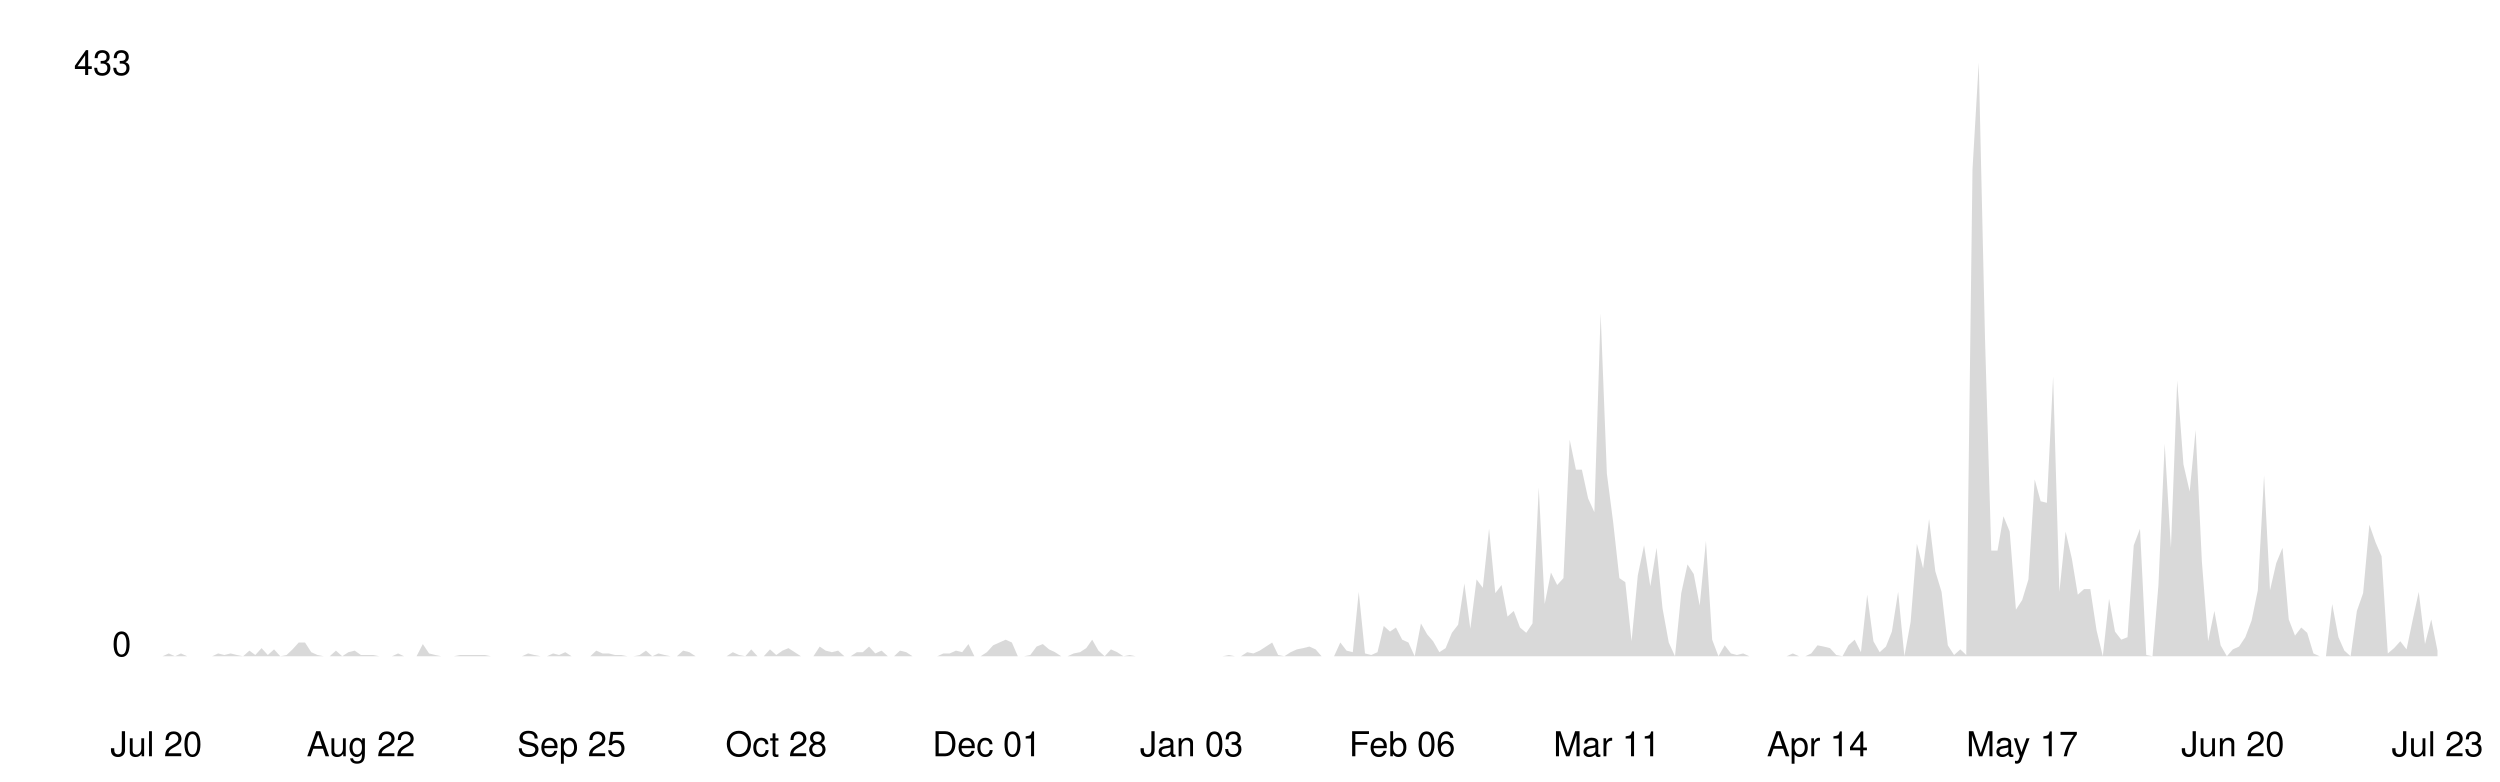
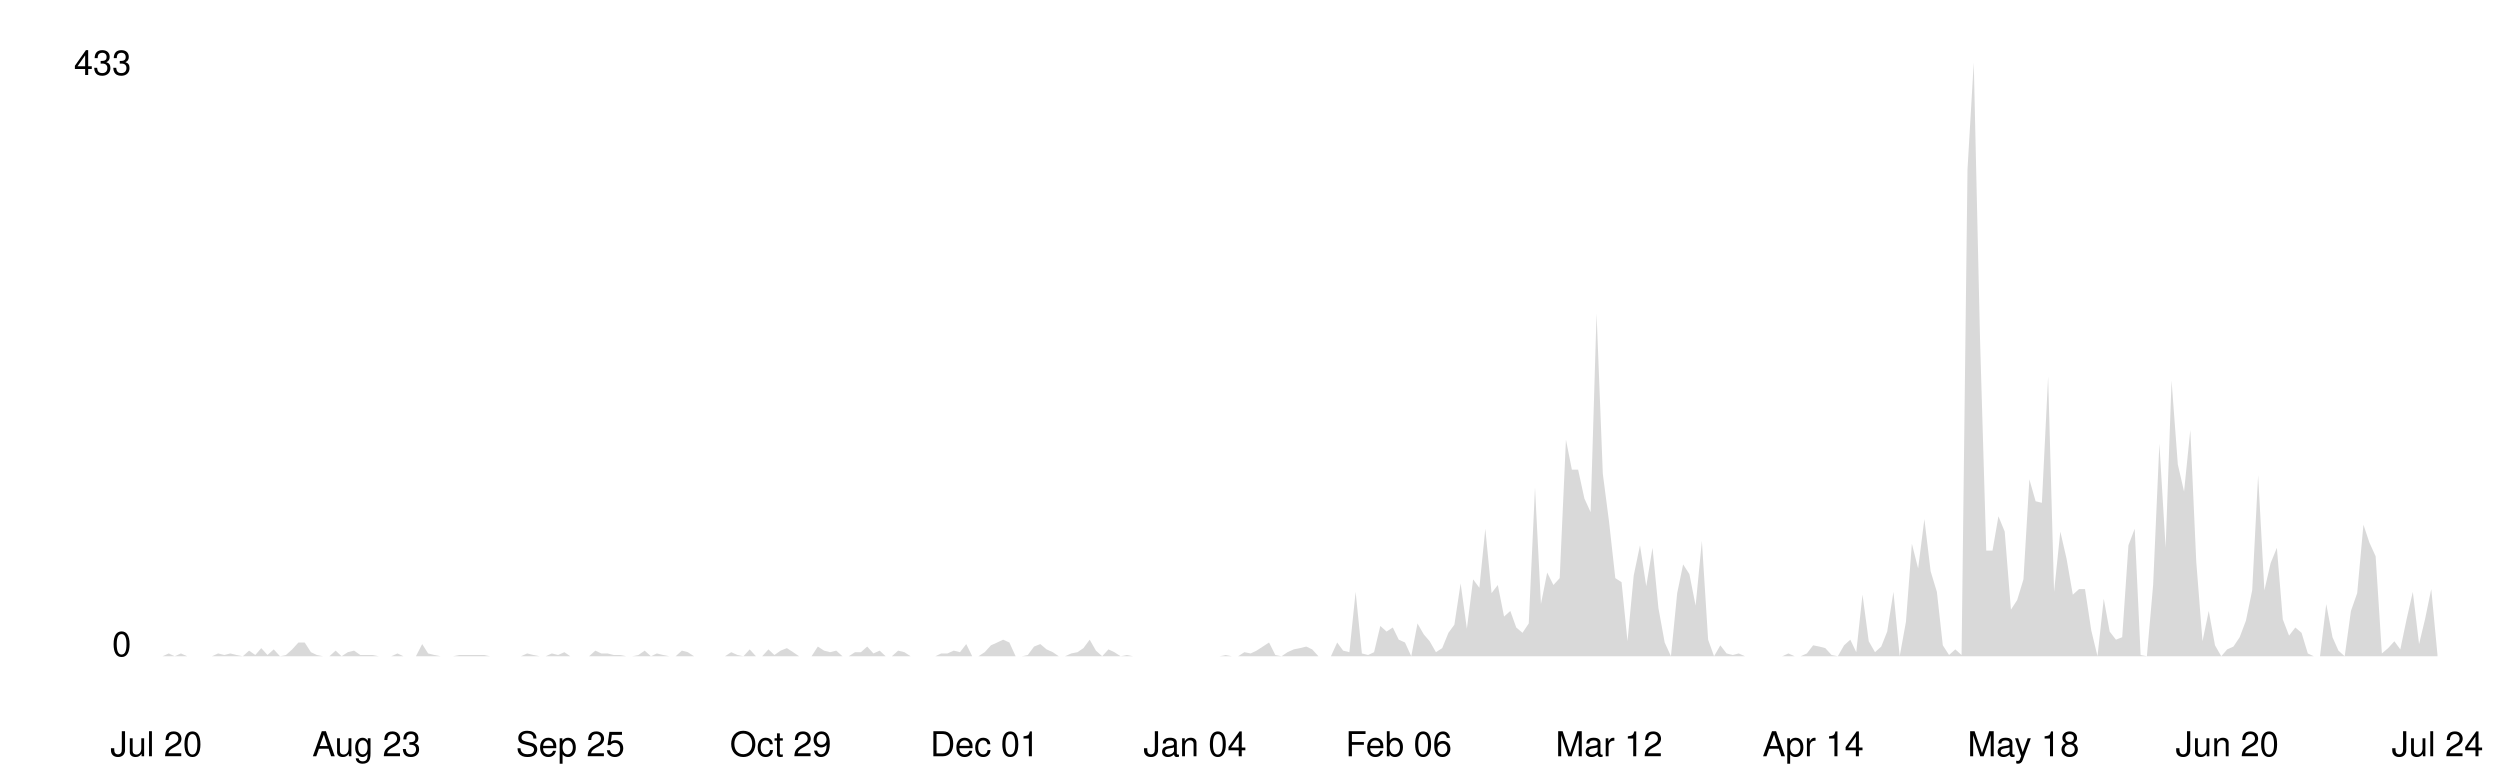
<svg xmlns="http://www.w3.org/2000/svg" viewBox="0 0 800 250" width="100%">
  <style>
    .line { fill: none; stroke-width: 2; stroke-linecap: round; stroke-linejoin: round; }
    .area { opacity: 0.15; }
    .axis-label { font-family: -apple-system, BlinkMacSystemFont, 'Segoe UI', Helvetica, Arial, sans-serif; font-size: 11px; }
    .axis-line { stroke-width: 1; }

    @media (prefers-color-scheme: dark) {
      .line { stroke: #58a6ff; }
      .area { fill: #58a6ff; }
      .axis-label { fill: #8b949e; }
      .axis-line { stroke: #30363d; }
    }
    @media (prefers-color-scheme: light) {
      .line { stroke: #0969da; }
      .area { fill: #0969da; }
      .axis-label { fill: #57606a; }
      .axis-line { stroke: #d0d7de; }
    }
  </style>
  <line class="axis-line" x1="50" y1="20" x2="50" y2="210" />
  <line class="axis-line" x1="50" y1="210" x2="780" y2="210" />
-   <polygon class="area" points="50.0,210.0 52.0,210.0 54.0,209.1 56.0,210.0 57.9,209.1 59.9,210.0 61.9,210.0 63.9,210.0 65.9,210.0 67.9,210.0 69.8,209.1 71.8,209.6 73.8,209.1 75.8,209.6 77.8,210.0 79.8,208.2 81.7,209.6 83.7,207.4 85.7,209.6 87.7,207.8 89.7,210.0 91.7,209.6 93.6,207.8 95.6,205.6 97.6,205.6 99.6,208.7 101.6,209.6 103.6,210.0 105.5,210.0 107.5,208.2 109.5,210.0 111.5,208.7 113.5,208.2 115.5,209.6 117.4,209.6 119.4,209.6 121.4,210.0 123.4,210.0 125.4,210.0 127.4,209.1 129.3,210.0 131.3,210.0 133.3,210.0 135.3,206.1 137.3,209.1 139.3,209.6 141.2,210.0 143.2,210.0 145.2,210.0 147.2,209.6 149.2,209.6 151.2,209.6 153.2,209.6 155.1,209.6 157.1,210.0 159.1,210.0 161.1,210.0 163.1,210.0 165.1,210.0 167.0,210.0 169.0,209.1 171.0,209.6 173.0,210.0 175.0,210.0 177.0,209.1 178.9,209.6 180.9,208.7 182.9,210.0 184.9,210.0 186.9,210.0 188.9,210.0 190.8,208.2 192.8,209.1 194.8,209.1 196.8,209.6 198.8,209.6 200.8,210.0 202.7,210.0 204.7,209.6 206.7,208.2 208.7,210.0 210.7,209.1 212.7,209.6 214.6,210.0 216.6,210.0 218.6,208.2 220.6,208.7 222.6,210.0 224.6,210.0 226.5,210.0 228.5,210.0 230.5,210.0 232.5,210.0 234.5,208.7 236.5,209.6 238.5,210.0 240.4,207.8 242.4,210.0 244.4,210.0 246.4,207.8 248.4,209.6 250.4,208.2 252.3,207.4 254.3,208.7 256.3,210.0 258.3,210.0 260.3,210.0 262.3,206.9 264.2,208.2 266.2,208.7 268.2,208.2 270.2,210.0 272.2,210.0 274.2,208.7 276.1,208.7 278.1,206.9 280.1,209.1 282.1,208.2 284.1,210.0 286.1,210.0 288.0,208.2 290.0,208.7 292.0,210.0 294.0,210.0 296.0,210.0 298.0,210.0 299.9,210.0 301.9,209.1 303.9,209.1 305.9,208.2 307.9,208.7 309.9,206.1 311.8,210.0 313.8,210.0 315.8,208.7 317.8,206.5 319.8,205.6 321.8,204.7 323.8,205.6 325.7,210.0 327.7,210.0 329.7,209.6 331.7,206.9 333.7,206.1 335.7,207.8 337.6,208.7 339.6,210.0 341.6,210.0 343.6,209.1 345.6,208.7 347.6,207.4 349.5,204.7 351.5,208.2 353.5,210.0 355.5,207.8 357.5,208.7 359.5,210.0 361.4,209.6 363.4,210.0 365.4,210.0 367.4,210.0 369.4,210.0 371.4,210.0 373.3,210.0 375.3,210.0 377.3,210.0 379.3,210.0 381.3,210.0 383.3,210.0 385.2,210.0 387.2,210.0 389.2,210.0 391.2,210.0 393.2,209.6 395.2,210.0 397.1,210.0 399.1,208.7 401.1,209.1 403.1,208.2 405.1,206.9 407.1,205.6 409.0,209.6 411.0,210.0 413.0,208.7 415.0,207.8 417.0,207.4 419.0,206.9 421.0,207.8 422.9,210.0 424.9,210.0 426.9,210.0 428.9,205.6 430.9,208.2 432.9,208.7 434.8,189.4 436.8,209.1 438.8,209.6 440.8,208.7 442.8,200.3 444.8,202.1 446.7,200.8 448.7,204.7 450.7,205.6 452.7,210.0 454.7,199.5 456.7,203.0 458.6,205.2 460.6,208.7 462.6,207.4 464.6,202.5 466.6,199.9 468.6,186.7 470.5,201.2 472.5,185.4 474.5,188.1 476.5,169.2 478.5,189.8 480.5,187.2 482.4,197.3 484.4,195.5 486.4,200.8 488.4,202.5 490.4,199.5 492.4,156.0 494.3,193.3 496.3,183.2 498.3,187.2 500.3,185.0 502.3,140.7 504.3,150.3 506.2,150.3 508.2,159.5 510.2,163.9 512.2,100.3 514.2,151.6 516.2,167.0 518.2,185.0 520.1,186.3 522.1,205.2 524.1,184.1 526.1,174.5 528.1,187.6 530.1,175.3 532.0,194.6 534.0,205.6 536.0,210.0 538.0,189.8 540.0,180.6 542.0,183.7 543.9,193.8 545.9,173.1 547.9,204.7 549.9,210.0 551.9,206.5 553.9,209.1 555.8,209.6 557.8,209.1 559.8,210.0 561.8,210.0 563.8,210.0 565.8,210.0 567.7,210.0 569.7,210.0 571.7,210.0 573.7,209.1 575.7,210.0 577.7,210.0 579.6,209.1 581.6,206.5 583.6,206.9 585.6,207.4 587.6,209.6 589.6,210.0 591.5,206.5 593.5,204.7 595.5,208.7 597.5,190.3 599.5,205.2 601.5,208.7 603.5,206.9 605.4,202.1 607.4,189.4 609.4,210.0 611.4,199.0 613.4,174.0 615.4,181.9 617.3,166.1 619.3,182.8 621.3,189.4 623.3,206.5 625.3,209.6 627.3,207.8 629.2,209.6 631.2,54.2 633.2,20.0 635.2,108.2 637.2,176.2 639.2,176.2 641.1,165.2 643.1,170.1 645.1,195.1 647.1,192.0 649.1,185.4 651.1,153.4 653.0,160.4 655.0,160.9 657.0,120.5 659.0,189.4 661.0,170.1 663.0,178.8 664.9,190.3 666.9,188.5 668.9,188.5 670.9,201.7 672.9,210.0 674.9,191.6 676.8,202.1 678.8,204.7 680.8,203.9 682.8,174.5 684.8,169.2 686.8,209.6 688.8,210.0 690.7,187.2 692.7,142.0 694.7,175.3 696.7,121.8 698.7,148.6 700.7,157.3 702.6,137.6 704.6,179.7 706.6,205.2 708.6,195.5 710.6,206.5 712.6,210.0 714.5,207.8 716.5,206.9 718.5,203.9 720.5,198.6 722.5,188.9 724.5,152.1 726.4,188.9 728.4,180.2 730.4,175.3 732.4,198.2 734.4,203.4 736.4,200.8 738.3,202.5 740.3,209.1 742.3,210.0 744.3,210.0 746.3,193.3 748.3,203.9 750.2,208.2 752.2,210.0 754.2,195.5 756.2,189.8 758.2,167.9 760.2,173.6 762.1,178.0 764.1,209.1 766.1,207.4 768.1,205.2 770.1,207.8 772.1,198.2 774.0,189.4 776.0,206.1 778.0,198.2 780.0,208.2 780.0,210.0 50.0,210.0" />
-   <polyline class="line" points="50.0,210.0 52.0,210.0 54.0,209.1 56.0,210.0 57.9,209.1 59.9,210.0 61.9,210.0 63.9,210.0 65.9,210.0 67.9,210.0 69.8,209.1 71.8,209.6 73.8,209.1 75.8,209.6 77.8,210.0 79.8,208.2 81.7,209.6 83.7,207.4 85.7,209.6 87.7,207.8 89.7,210.0 91.7,209.6 93.6,207.8 95.6,205.6 97.6,205.6 99.6,208.7 101.6,209.6 103.6,210.0 105.5,210.0 107.5,208.2 109.5,210.0 111.5,208.7 113.5,208.2 115.5,209.6 117.4,209.6 119.4,209.6 121.4,210.0 123.4,210.0 125.4,210.0 127.4,209.1 129.3,210.0 131.3,210.0 133.3,210.0 135.3,206.1 137.3,209.1 139.3,209.6 141.2,210.0 143.2,210.0 145.2,210.0 147.2,209.6 149.2,209.6 151.2,209.6 153.2,209.6 155.1,209.6 157.1,210.0 159.1,210.0 161.1,210.0 163.1,210.0 165.1,210.0 167.0,210.0 169.0,209.1 171.0,209.6 173.0,210.0 175.0,210.0 177.0,209.1 178.9,209.6 180.9,208.7 182.9,210.0 184.9,210.0 186.9,210.0 188.9,210.0 190.8,208.2 192.8,209.1 194.8,209.1 196.8,209.6 198.8,209.6 200.8,210.0 202.7,210.0 204.7,209.6 206.7,208.2 208.7,210.0 210.7,209.1 212.7,209.6 214.6,210.0 216.6,210.0 218.6,208.2 220.6,208.7 222.6,210.0 224.6,210.0 226.5,210.0 228.5,210.0 230.5,210.0 232.5,210.0 234.5,208.7 236.5,209.6 238.5,210.0 240.4,207.8 242.4,210.0 244.4,210.0 246.4,207.8 248.4,209.6 250.4,208.2 252.3,207.4 254.3,208.7 256.3,210.0 258.3,210.0 260.3,210.0 262.3,206.9 264.2,208.2 266.2,208.7 268.2,208.2 270.2,210.0 272.2,210.0 274.2,208.7 276.1,208.7 278.1,206.9 280.1,209.1 282.1,208.2 284.1,210.0 286.1,210.0 288.0,208.2 290.0,208.7 292.0,210.0 294.0,210.0 296.0,210.0 298.0,210.0 299.9,210.0 301.9,209.1 303.9,209.1 305.9,208.2 307.9,208.7 309.9,206.1 311.8,210.0 313.8,210.0 315.8,208.7 317.8,206.5 319.8,205.6 321.8,204.7 323.8,205.6 325.7,210.0 327.7,210.0 329.7,209.6 331.7,206.9 333.7,206.1 335.7,207.8 337.6,208.7 339.6,210.0 341.6,210.0 343.6,209.1 345.6,208.7 347.6,207.4 349.5,204.7 351.5,208.2 353.5,210.0 355.5,207.8 357.5,208.7 359.5,210.0 361.4,209.6 363.4,210.0 365.4,210.0 367.4,210.0 369.4,210.0 371.4,210.0 373.3,210.0 375.3,210.0 377.3,210.0 379.3,210.0 381.3,210.0 383.3,210.0 385.2,210.0 387.2,210.0 389.2,210.0 391.2,210.0 393.2,209.6 395.2,210.0 397.1,210.0 399.1,208.7 401.1,209.1 403.1,208.2 405.1,206.9 407.1,205.6 409.0,209.6 411.0,210.0 413.0,208.7 415.0,207.8 417.0,207.4 419.0,206.9 421.0,207.8 422.9,210.0 424.9,210.0 426.9,210.0 428.9,205.6 430.9,208.2 432.9,208.7 434.8,189.4 436.8,209.1 438.8,209.6 440.8,208.7 442.8,200.3 444.8,202.1 446.7,200.8 448.7,204.7 450.7,205.6 452.7,210.0 454.7,199.5 456.7,203.0 458.6,205.2 460.6,208.7 462.6,207.4 464.6,202.5 466.6,199.9 468.6,186.7 470.5,201.2 472.5,185.4 474.5,188.1 476.5,169.2 478.5,189.8 480.5,187.2 482.4,197.3 484.4,195.5 486.4,200.8 488.4,202.5 490.4,199.5 492.4,156.0 494.3,193.3 496.3,183.2 498.3,187.2 500.3,185.0 502.3,140.7 504.3,150.3 506.2,150.3 508.2,159.5 510.2,163.9 512.2,100.3 514.2,151.6 516.2,167.0 518.2,185.0 520.1,186.3 522.1,205.2 524.1,184.1 526.1,174.5 528.1,187.6 530.1,175.3 532.0,194.6 534.0,205.6 536.0,210.0 538.0,189.8 540.0,180.6 542.0,183.7 543.9,193.8 545.9,173.1 547.9,204.7 549.9,210.0 551.9,206.5 553.9,209.1 555.8,209.6 557.8,209.1 559.8,210.0 561.8,210.0 563.8,210.0 565.8,210.0 567.7,210.0 569.7,210.0 571.7,210.0 573.7,209.1 575.7,210.0 577.7,210.0 579.6,209.1 581.6,206.5 583.6,206.9 585.6,207.4 587.6,209.6 589.6,210.0 591.5,206.5 593.5,204.7 595.5,208.7 597.5,190.3 599.5,205.2 601.5,208.7 603.5,206.9 605.4,202.1 607.4,189.4 609.4,210.0 611.4,199.0 613.4,174.0 615.4,181.9 617.3,166.1 619.3,182.8 621.3,189.4 623.3,206.5 625.3,209.6 627.3,207.8 629.2,209.6 631.2,54.2 633.2,20.0 635.2,108.2 637.2,176.2 639.2,176.2 641.1,165.2 643.1,170.1 645.1,195.1 647.1,192.0 649.1,185.4 651.1,153.4 653.0,160.4 655.0,160.9 657.0,120.5 659.0,189.4 661.0,170.1 663.0,178.8 664.9,190.3 666.9,188.5 668.9,188.5 670.9,201.7 672.9,210.0 674.9,191.6 676.8,202.1 678.8,204.7 680.8,203.9 682.8,174.5 684.8,169.2 686.8,209.6 688.8,210.0 690.7,187.2 692.7,142.0 694.7,175.3 696.7,121.8 698.7,148.6 700.7,157.3 702.6,137.6 704.6,179.7 706.6,205.2 708.6,195.5 710.6,206.5 712.6,210.0 714.5,207.8 716.5,206.9 718.5,203.9 720.5,198.6 722.5,188.9 724.5,152.1 726.4,188.9 728.4,180.2 730.4,175.3 732.4,198.2 734.4,203.4 736.4,200.8 738.3,202.5 740.3,209.1 742.3,210.0 744.3,210.0 746.3,193.3 748.3,203.9 750.2,208.2 752.2,210.0 754.2,195.5 756.2,189.8 758.2,167.9 760.2,173.6 762.1,178.0 764.1,209.1 766.1,207.4 768.1,205.2 770.1,207.8 772.1,198.2 774.0,189.4 776.0,206.1 778.0,198.2 780.0,208.2" />
+   <polygon class="area" points="50.0,210.0 52.0,210.0 54.0,209.1 55.9,210.0 57.9,209.1 59.9,210.0 61.9,210.0 63.8,210.0 65.8,210.0 67.8,210.0 69.8,209.1 71.8,209.6 73.7,209.1 75.7,209.6 77.7,210.0 79.7,208.2 81.7,209.6 83.6,207.4 85.6,209.6 87.6,207.8 89.6,210.0 91.5,209.6 93.5,207.8 95.5,205.6 97.5,205.6 99.5,208.7 101.4,209.6 103.4,210.0 105.4,210.0 107.4,208.2 109.3,210.0 111.3,208.7 113.3,208.2 115.3,209.6 117.3,209.6 119.2,209.6 121.2,210.0 123.2,210.0 125.2,210.0 127.2,209.1 129.1,210.0 131.1,210.0 133.1,210.0 135.1,206.1 137.0,209.1 139.0,209.6 141.0,210.0 143.0,210.0 145.0,210.0 146.9,209.6 148.9,209.6 150.9,209.6 152.9,209.6 154.9,209.6 156.8,210.0 158.8,210.0 160.8,210.0 162.8,210.0 164.7,210.0 166.7,210.0 168.7,209.1 170.7,209.6 172.7,210.0 174.6,210.0 176.6,209.1 178.6,209.6 180.6,208.7 182.5,210.0 184.5,210.0 186.5,210.0 188.5,210.0 190.5,208.2 192.4,209.1 194.4,209.1 196.4,209.6 198.4,209.6 200.4,210.0 202.3,210.0 204.3,209.6 206.3,208.2 208.3,210.0 210.2,209.1 212.2,209.6 214.2,210.0 216.2,210.0 218.2,208.2 220.1,208.7 222.1,210.0 224.1,210.0 226.1,210.0 228.0,210.0 230.0,210.0 232.0,210.0 234.0,208.7 236.0,209.6 237.9,210.0 239.9,207.8 241.9,210.0 243.9,210.0 245.9,207.8 247.8,209.6 249.8,208.2 251.8,207.4 253.8,208.7 255.7,210.0 257.7,210.0 259.7,210.0 261.7,206.9 263.7,208.2 265.6,208.7 267.6,208.2 269.6,210.0 271.6,210.0 273.6,208.7 275.5,208.7 277.5,206.9 279.5,209.1 281.5,208.2 283.4,210.0 285.4,210.0 287.4,208.2 289.4,208.7 291.4,210.0 293.3,210.0 295.3,210.0 297.3,210.0 299.3,210.0 301.2,209.1 303.2,209.1 305.2,208.2 307.2,208.7 309.2,206.1 311.1,210.0 313.1,210.0 315.1,208.7 317.1,206.5 319.1,205.6 321.0,204.7 323.0,205.6 325.0,210.0 327.0,210.0 328.9,209.6 330.9,206.9 332.9,206.1 334.9,207.8 336.9,208.7 338.8,210.0 340.8,210.0 342.8,209.1 344.8,208.7 346.7,207.4 348.7,204.7 350.7,208.2 352.7,210.0 354.7,207.8 356.6,208.7 358.6,210.0 360.6,209.6 362.6,210.0 364.6,210.0 366.5,210.0 368.5,210.0 370.5,210.0 372.5,210.0 374.4,210.0 376.4,210.0 378.4,210.0 380.4,210.0 382.4,210.0 384.3,210.0 386.3,210.0 388.3,210.0 390.3,210.0 392.2,209.6 394.2,210.0 396.2,210.0 398.2,208.7 400.2,209.1 402.1,208.2 404.1,206.9 406.1,205.6 408.1,209.6 410.1,210.0 412.0,208.7 414.0,207.8 416.0,207.4 418.0,206.9 419.9,207.8 421.9,210.0 423.9,210.0 425.9,210.0 427.9,205.6 429.8,208.2 431.8,208.7 433.8,189.4 435.8,209.1 437.8,209.6 439.7,208.7 441.7,200.3 443.7,202.1 445.7,200.8 447.6,204.7 449.6,205.6 451.6,210.0 453.6,199.5 455.6,203.0 457.5,205.2 459.5,208.7 461.5,207.4 463.5,202.5 465.4,199.9 467.4,186.7 469.4,201.2 471.4,185.4 473.4,188.1 475.3,169.2 477.3,189.8 479.3,187.2 481.3,197.3 483.3,195.5 485.2,200.8 487.2,202.5 489.2,199.5 491.2,156.0 493.1,193.3 495.1,183.2 497.1,187.2 499.1,185.0 501.1,140.7 503.0,150.3 505.0,150.3 507.0,159.5 509.0,163.9 510.9,100.3 512.9,151.6 514.9,167.0 516.9,185.0 518.9,186.3 520.8,205.2 522.8,184.1 524.8,174.5 526.8,187.6 528.8,175.3 530.7,194.6 532.7,205.6 534.7,210.0 536.7,189.8 538.6,180.6 540.6,183.7 542.6,193.8 544.6,173.1 546.6,204.7 548.5,210.0 550.5,206.5 552.5,209.1 554.5,209.6 556.4,209.1 558.4,210.0 560.4,210.0 562.4,210.0 564.4,210.0 566.3,210.0 568.3,210.0 570.3,210.0 572.3,209.1 574.3,210.0 576.2,210.0 578.2,209.1 580.2,206.5 582.2,206.9 584.1,207.4 586.1,209.6 588.1,210.0 590.1,206.5 592.1,204.7 594.0,208.7 596.0,190.3 598.0,205.2 600.0,208.7 602.0,206.9 603.9,202.1 605.9,189.4 607.9,210.0 609.9,199.0 611.8,174.0 613.8,181.9 615.8,166.1 617.8,182.8 619.8,189.4 621.7,206.5 623.7,209.6 625.7,207.8 627.7,209.6 629.6,54.2 631.6,20.0 633.6,108.2 635.6,176.2 637.6,176.2 639.5,165.2 641.5,170.1 643.5,195.1 645.5,192.0 647.5,185.4 649.4,153.4 651.4,160.4 653.4,160.9 655.4,120.5 657.3,189.4 659.3,170.1 661.3,178.8 663.3,190.3 665.3,188.5 667.2,188.5 669.2,201.7 671.2,210.0 673.2,191.6 675.1,202.1 677.1,204.7 679.1,203.9 681.1,174.5 683.1,169.2 685.0,209.6 687.0,210.0 689.0,187.2 691.0,142.0 693.0,175.3 694.9,121.8 696.9,148.6 698.9,157.3 700.9,137.6 702.8,179.7 704.8,205.2 706.8,195.5 708.8,206.5 710.8,210.0 712.7,207.8 714.7,206.9 716.7,203.9 718.7,198.6 720.7,188.9 722.6,152.1 724.6,188.9 726.6,180.2 728.6,175.3 730.5,198.2 732.5,203.4 734.5,200.8 736.5,202.5 738.5,209.1 740.4,210.0 742.4,210.0 744.4,193.3 746.4,203.9 748.3,208.2 750.3,210.0 752.3,195.5 754.3,189.8 756.3,167.9 758.2,173.6 760.2,178.0 762.2,209.1 764.2,207.4 766.2,205.2 768.1,207.8 770.1,198.2 772.1,189.4 774.1,206.1 776.0,198.2 778.0,188.5 780.0,209.6 780.0,210.0 50.0,210.0" />
+   <polyline class="line" points="50.0,210.0 52.0,210.0 54.0,209.1 55.9,210.0 57.9,209.1 59.9,210.0 61.9,210.0 63.8,210.0 65.8,210.0 67.8,210.0 69.8,209.1 71.8,209.6 73.7,209.1 75.7,209.6 77.7,210.0 79.7,208.2 81.7,209.6 83.6,207.4 85.6,209.6 87.6,207.8 89.6,210.0 91.5,209.6 93.5,207.8 95.5,205.6 97.5,205.6 99.5,208.7 101.4,209.6 103.4,210.0 105.4,210.0 107.4,208.2 109.3,210.0 111.3,208.7 113.3,208.2 115.3,209.6 117.3,209.6 119.2,209.6 121.2,210.0 123.2,210.0 125.2,210.0 127.2,209.1 129.1,210.0 131.1,210.0 133.1,210.0 135.1,206.1 137.0,209.1 139.0,209.6 141.0,210.0 143.0,210.0 145.0,210.0 146.9,209.6 148.9,209.6 150.9,209.6 152.9,209.6 154.9,209.6 156.8,210.0 158.8,210.0 160.8,210.0 162.8,210.0 164.7,210.0 166.7,210.0 168.7,209.1 170.7,209.6 172.7,210.0 174.6,210.0 176.6,209.1 178.6,209.6 180.6,208.7 182.5,210.0 184.5,210.0 186.5,210.0 188.5,210.0 190.5,208.2 192.4,209.1 194.4,209.1 196.4,209.6 198.4,209.6 200.4,210.0 202.3,210.0 204.3,209.6 206.3,208.2 208.3,210.0 210.2,209.1 212.2,209.6 214.2,210.0 216.2,210.0 218.2,208.2 220.1,208.7 222.1,210.0 224.1,210.0 226.1,210.0 228.0,210.0 230.0,210.0 232.0,210.0 234.0,208.7 236.0,209.6 237.9,210.0 239.9,207.8 241.9,210.0 243.9,210.0 245.9,207.8 247.8,209.6 249.8,208.2 251.8,207.4 253.8,208.7 255.7,210.0 257.7,210.0 259.7,210.0 261.7,206.9 263.7,208.2 265.6,208.7 267.6,208.2 269.6,210.0 271.6,210.0 273.6,208.7 275.5,208.7 277.5,206.9 279.5,209.1 281.5,208.2 283.4,210.0 285.4,210.0 287.4,208.2 289.4,208.7 291.4,210.0 293.3,210.0 295.3,210.0 297.3,210.0 299.3,210.0 301.2,209.1 303.2,209.1 305.2,208.2 307.2,208.7 309.2,206.1 311.1,210.0 313.1,210.0 315.1,208.7 317.1,206.5 319.1,205.6 321.0,204.7 323.0,205.6 325.0,210.0 327.0,210.0 328.9,209.6 330.9,206.9 332.9,206.1 334.9,207.8 336.9,208.7 338.8,210.0 340.8,210.0 342.8,209.1 344.8,208.7 346.7,207.4 348.7,204.7 350.7,208.2 352.7,210.0 354.7,207.8 356.6,208.7 358.6,210.0 360.6,209.6 362.6,210.0 364.6,210.0 366.5,210.0 368.5,210.0 370.5,210.0 372.5,210.0 374.4,210.0 376.4,210.0 378.4,210.0 380.4,210.0 382.4,210.0 384.3,210.0 386.3,210.0 388.3,210.0 390.3,210.0 392.2,209.6 394.2,210.0 396.2,210.0 398.2,208.7 400.2,209.1 402.1,208.2 404.1,206.9 406.1,205.6 408.1,209.6 410.1,210.0 412.0,208.7 414.0,207.8 416.0,207.4 418.0,206.9 419.9,207.8 421.9,210.0 423.9,210.0 425.9,210.0 427.9,205.6 429.8,208.2 431.8,208.7 433.8,189.4 435.8,209.1 437.8,209.6 439.7,208.7 441.7,200.3 443.7,202.1 445.7,200.8 447.6,204.7 449.6,205.6 451.6,210.0 453.6,199.5 455.6,203.0 457.5,205.2 459.5,208.7 461.5,207.4 463.5,202.5 465.4,199.9 467.4,186.7 469.4,201.2 471.4,185.4 473.4,188.1 475.3,169.2 477.3,189.8 479.3,187.2 481.3,197.3 483.3,195.5 485.2,200.8 487.2,202.5 489.2,199.5 491.2,156.0 493.1,193.3 495.1,183.2 497.1,187.2 499.1,185.0 501.1,140.7 503.0,150.3 505.0,150.3 507.0,159.5 509.0,163.9 510.9,100.3 512.9,151.6 514.9,167.0 516.9,185.0 518.9,186.3 520.8,205.2 522.8,184.1 524.8,174.5 526.8,187.6 528.8,175.3 530.7,194.6 532.7,205.6 534.7,210.0 536.7,189.8 538.6,180.6 540.6,183.7 542.6,193.8 544.6,173.1 546.6,204.7 548.5,210.0 550.5,206.5 552.5,209.1 554.5,209.6 556.4,209.1 558.4,210.0 560.4,210.0 562.4,210.0 564.4,210.0 566.3,210.0 568.3,210.0 570.3,210.0 572.3,209.1 574.3,210.0 576.2,210.0 578.2,209.1 580.2,206.5 582.2,206.9 584.1,207.4 586.1,209.6 588.1,210.0 590.1,206.5 592.1,204.7 594.0,208.7 596.0,190.3 598.0,205.2 600.0,208.7 602.0,206.9 603.9,202.1 605.9,189.4 607.9,210.0 609.9,199.0 611.8,174.0 613.8,181.9 615.8,166.1 617.8,182.8 619.8,189.4 621.7,206.5 623.7,209.6 625.7,207.8 627.7,209.6 629.6,54.2 631.6,20.0 633.6,108.2 635.6,176.2 637.6,176.2 639.5,165.2 641.5,170.1 643.5,195.1 645.5,192.0 647.5,185.4 649.4,153.4 651.4,160.4 653.4,160.9 655.4,120.5 657.3,189.4 659.3,170.1 661.3,178.8 663.3,190.3 665.3,188.5 667.2,188.5 669.2,201.7 671.2,210.0 673.2,191.6 675.1,202.1 677.1,204.7 679.1,203.9 681.1,174.5 683.1,169.2 685.0,209.6 687.0,210.0 689.0,187.2 691.0,142.0 693.0,175.3 694.9,121.8 696.9,148.6 698.9,157.3 700.9,137.6 702.8,179.7 704.8,205.2 706.8,195.5 708.8,206.5 710.8,210.0 712.7,207.8 714.7,206.9 716.7,203.9 718.7,198.6 720.7,188.9 722.6,152.1 724.6,188.9 726.6,180.2 728.6,175.3 730.5,198.2 732.5,203.4 734.5,200.8 736.5,202.5 738.5,209.1 740.4,210.0 742.4,210.0 744.4,193.3 746.4,203.9 748.3,208.2 750.3,210.0 752.3,195.5 754.3,189.8 756.3,167.9 758.2,173.6 760.2,178.0 762.2,209.1 764.2,207.4 766.2,205.2 768.1,207.8 770.1,198.2 772.1,189.4 774.1,206.1 776.0,198.2 778.0,188.5 780.0,209.6" />
  <text x="42" y="210" text-anchor="end" class="axis-label">0</text>
  <text x="42" y="24" text-anchor="end" class="axis-label">433</text>
  <text x="50.0" y="242" text-anchor="middle" class="axis-label">Jul 20</text>
-   <text x="115.5" y="242" text-anchor="middle" class="axis-label">Aug 22</text>
-   <text x="182.9" y="242" text-anchor="middle" class="axis-label">Sep 25</text>
-   <text x="248.4" y="242" text-anchor="middle" class="axis-label">Oct 28</text>
-   <text x="315.8" y="242" text-anchor="middle" class="axis-label">Dec 01</text>
-   <text x="381.3" y="242" text-anchor="middle" class="axis-label">Jan 03</text>
-   <text x="448.7" y="242" text-anchor="middle" class="axis-label">Feb 06</text>
-   <text x="514.2" y="242" text-anchor="middle" class="axis-label">Mar 11</text>
-   <text x="581.6" y="242" text-anchor="middle" class="axis-label">Apr 14</text>
-   <text x="647.1" y="242" text-anchor="middle" class="axis-label">May 17</text>
-   <text x="714.5" y="242" text-anchor="middle" class="axis-label">Jun 20</text>
-   <text x="780.0" y="242" text-anchor="middle" class="axis-label">Jul 23</text>
+   <text x="117.3" y="242" text-anchor="middle" class="axis-label">Aug 23</text>
+   <text x="182.5" y="242" text-anchor="middle" class="axis-label">Sep 25</text>
+   <text x="249.8" y="242" text-anchor="middle" class="axis-label">Oct 29</text>
+   <text x="315.1" y="242" text-anchor="middle" class="axis-label">Dec 01</text>
+   <text x="382.4" y="242" text-anchor="middle" class="axis-label">Jan 04</text>
+   <text x="447.6" y="242" text-anchor="middle" class="axis-label">Feb 06</text>
+   <text x="514.9" y="242" text-anchor="middle" class="axis-label">Mar 12</text>
+   <text x="580.2" y="242" text-anchor="middle" class="axis-label">Apr 14</text>
+   <text x="647.5" y="242" text-anchor="middle" class="axis-label">May 18</text>
+   <text x="712.7" y="242" text-anchor="middle" class="axis-label">Jun 20</text>
+   <text x="780.0" y="242" text-anchor="middle" class="axis-label">Jul 24</text>
</svg>
